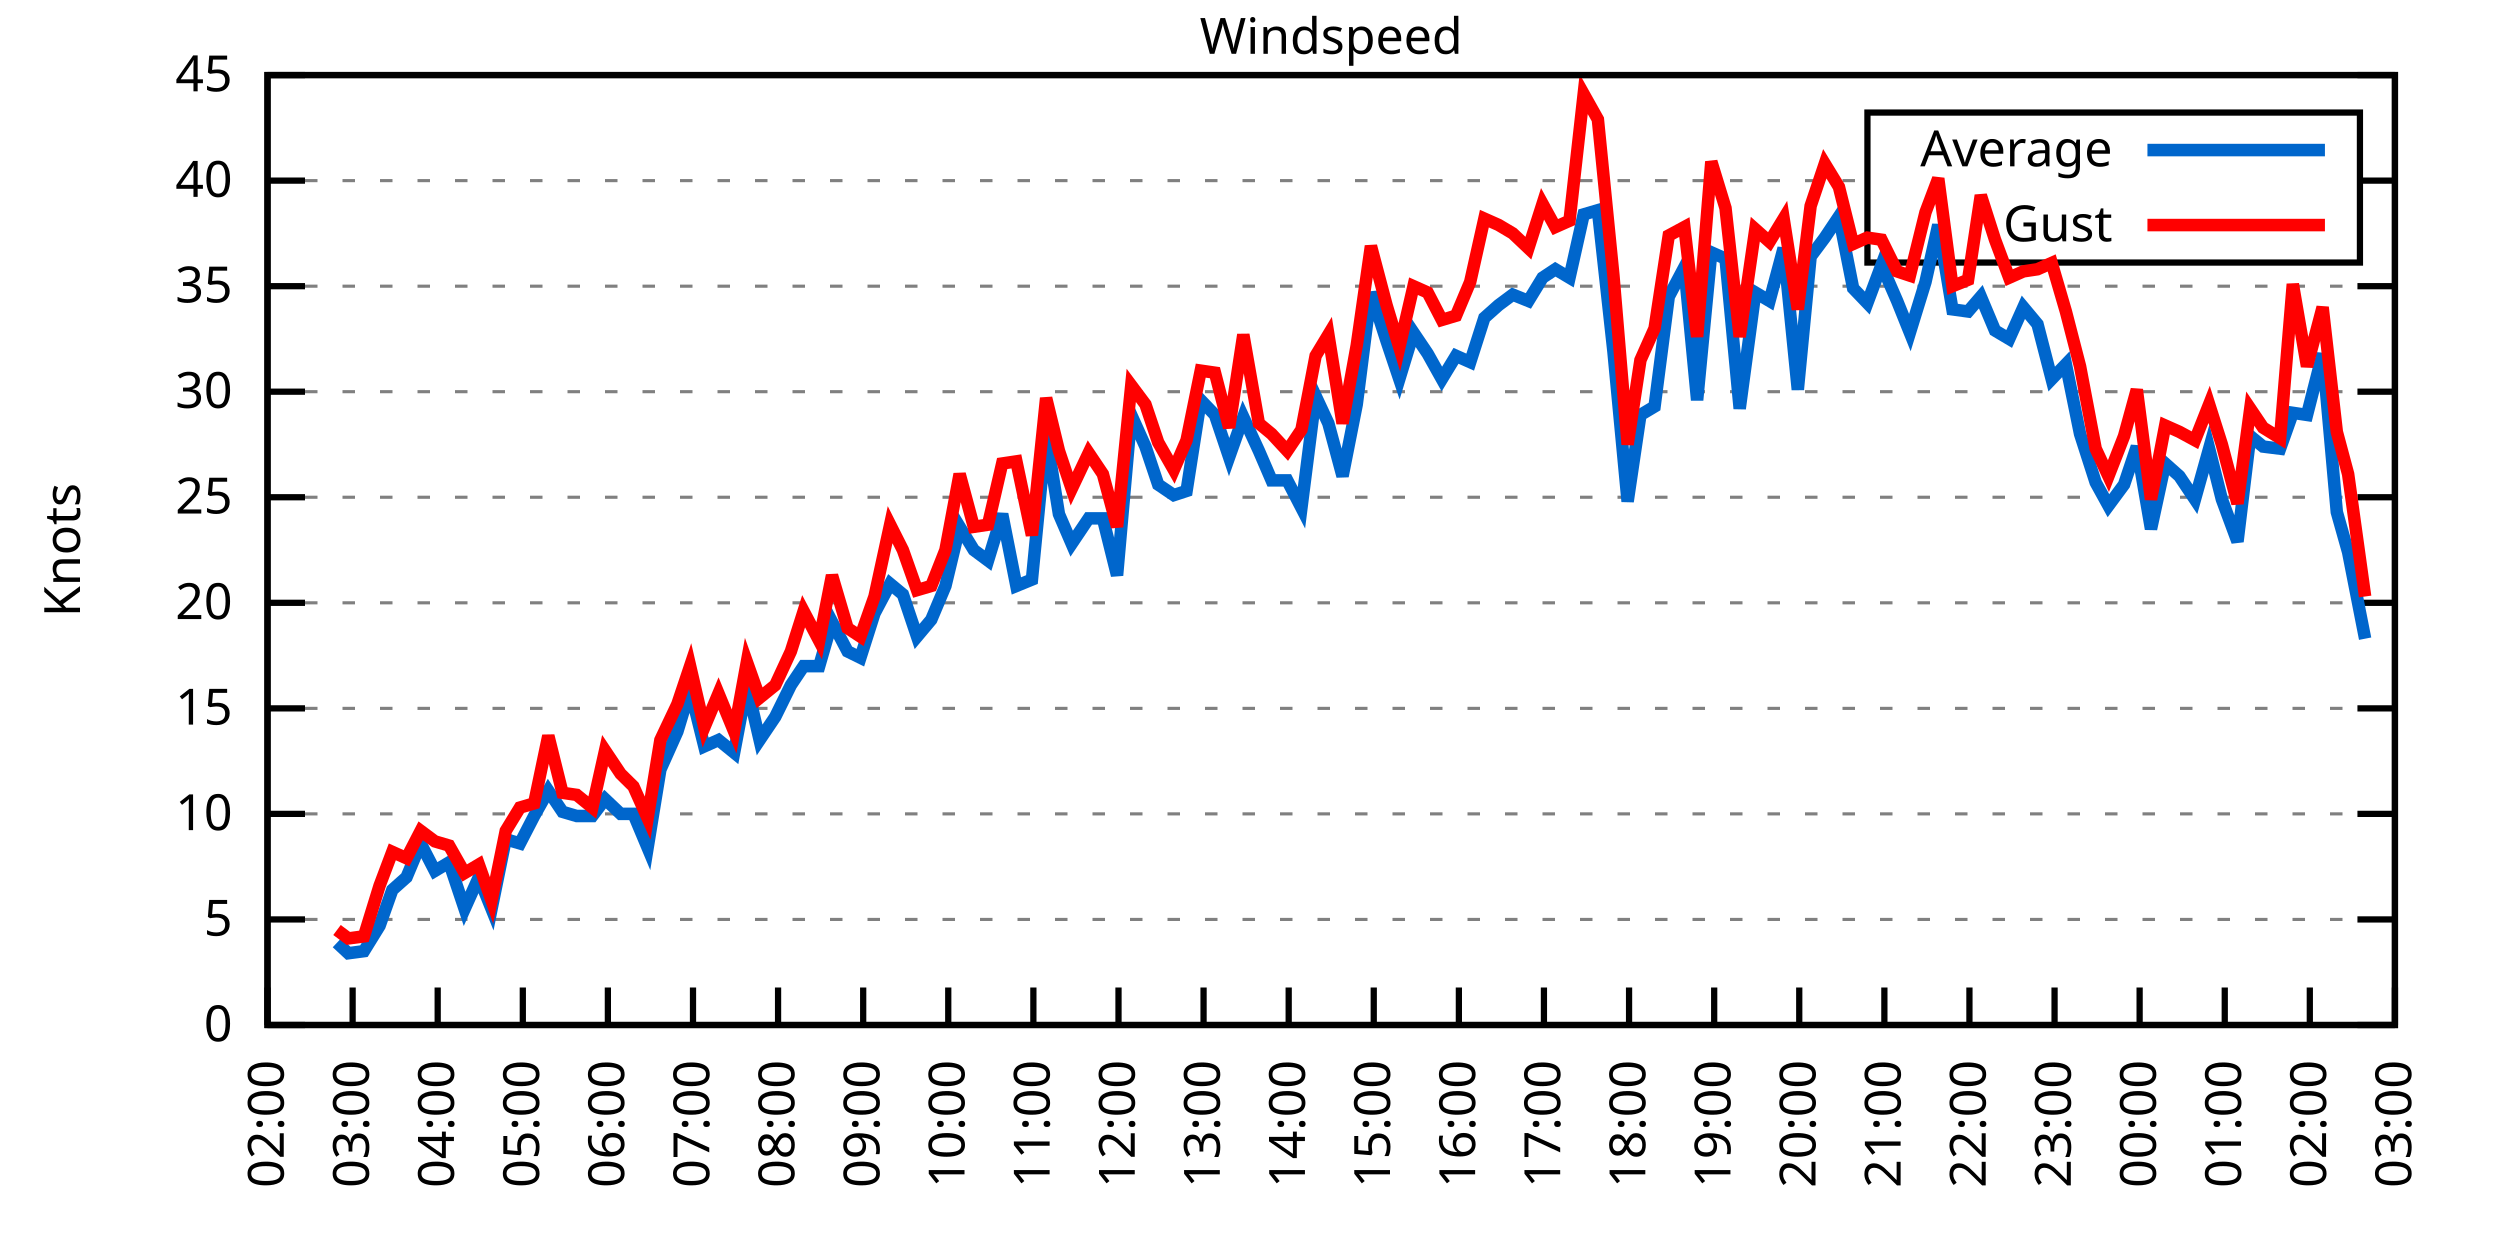
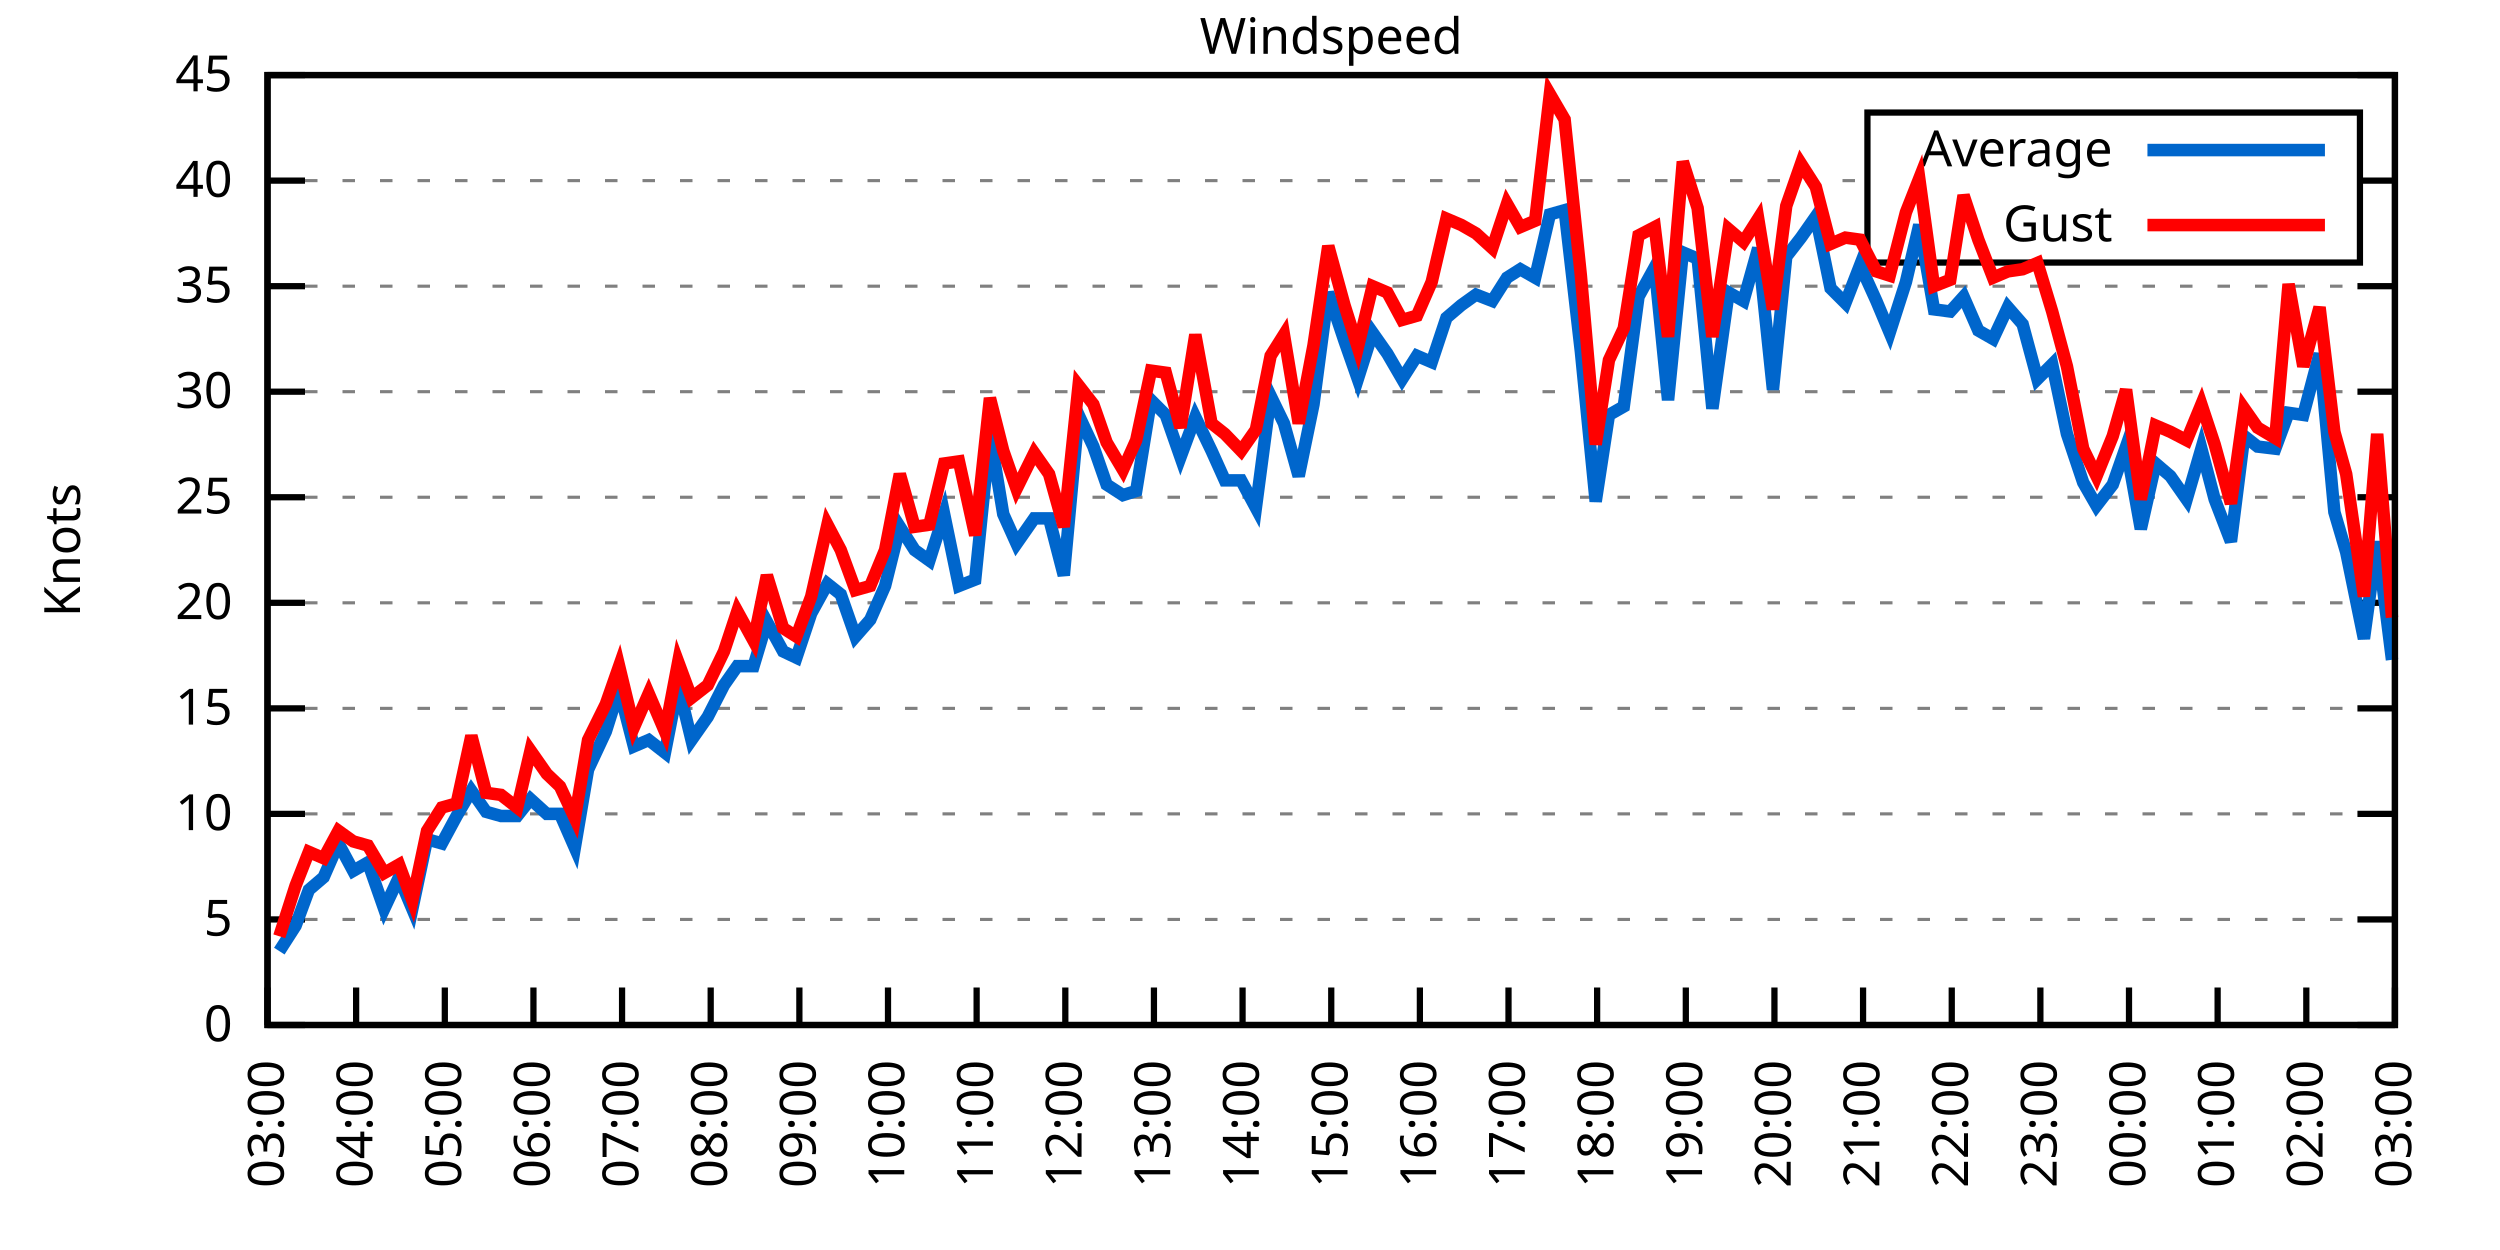
<svg xmlns="http://www.w3.org/2000/svg" xmlns:xlink="http://www.w3.org/1999/xlink" width="400" height="200" viewBox="0 0 400 200">
  <g id="gnuplot_canvas">
    <rect x="0" y="0" width="400" height="200" fill="none" />
    <defs>
      <circle id="gpDot" r="0.5" stroke-width="0.5" stroke="currentColor" />
      <path id="gpPt0" stroke-width="0.333" stroke="currentColor" d="M-1,0 h2 M0,-1 v2" />
      <path id="gpPt1" stroke-width="0.333" stroke="currentColor" d="M-1,-1 L1,1 M1,-1 L-1,1" />
      <path id="gpPt2" stroke-width="0.333" stroke="currentColor" d="M-1,0 L1,0 M0,-1 L0,1 M-1,-1 L1,1 M-1,1 L1,-1" />
      <rect id="gpPt3" stroke-width="0.333" stroke="currentColor" x="-1" y="-1" width="2" height="2" />
      <rect id="gpPt4" stroke-width="0.333" stroke="currentColor" fill="currentColor" x="-1" y="-1" width="2" height="2" />
      <circle id="gpPt5" stroke-width="0.333" stroke="currentColor" cx="0" cy="0" r="1" />
      <use xlink:href="#gpPt5" id="gpPt6" fill="currentColor" stroke="none" />
      <path id="gpPt7" stroke-width="0.333" stroke="currentColor" d="M0,-1.33 L-1.33,0.67 L1.33,0.67 z" />
      <use xlink:href="#gpPt7" id="gpPt8" fill="currentColor" stroke="none" />
      <use xlink:href="#gpPt7" id="gpPt9" stroke="currentColor" transform="rotate(180)" />
      <use xlink:href="#gpPt9" id="gpPt10" fill="currentColor" stroke="none" />
      <use xlink:href="#gpPt3" id="gpPt11" stroke="currentColor" transform="rotate(45)" />
      <use xlink:href="#gpPt11" id="gpPt12" fill="currentColor" stroke="none" />
      <path id="gpPt13" stroke-width="0.333" stroke="currentColor" d="M0,1.330 L1.265,0.411 L0.782,-1.067 L-0.782,-1.076 L-1.265,0.411 z" />
      <use xlink:href="#gpPt13" id="gpPt14" fill="currentColor" stroke="none" />
      <filter id="textbox" filterUnits="objectBoundingBox" x="0" y="0" height="1" width="1">
        <feFlood flood-color="white" flood-opacity="1" result="bgnd" />
        <feComposite in="SourceGraphic" in2="bgnd" operator="atop" />
      </filter>
      <filter id="greybox" filterUnits="objectBoundingBox" x="0" y="0" height="1" width="1">
        <feFlood flood-color="lightgrey" flood-opacity="1" result="grey" />
        <feComposite in="SourceGraphic" in2="grey" operator="atop" />
      </filter>
    </defs>
    <g fill="none" color="white" stroke="currentColor" stroke-width="1.00" stroke-linecap="butt" stroke-linejoin="miter">
</g>
    <g fill="none" color="black" stroke="currentColor" stroke-width="1.00" stroke-linecap="butt" stroke-linejoin="miter">
      <g stroke="none" shape-rendering="crispEdges">
        <polygon fill="rgb(255, 255, 255)" points="42.80,164.00 383.18,164.00 383.18,12.02 42.80,12.02 " />
      </g>
    </g>
    <g fill="none" color="black" stroke="currentColor" stroke-width="1.00" stroke-linecap="butt" stroke-linejoin="miter">
</g>
    <g fill="none" color="black" stroke="black" stroke-width="0.50" stroke-linecap="butt" stroke-linejoin="miter">
</g>
    <g fill="none" color="gray" stroke="currentColor" stroke-width="0.50" stroke-linecap="butt" stroke-linejoin="miter">
      <path stroke="gray" stroke-dasharray="2,4" class="gridline" d="M42.80,164.00 L383.19,164.00  " />
    </g>
    <g fill="none" color="gray" stroke="gray" stroke-width="1.00" stroke-linecap="butt" stroke-linejoin="miter">
</g>
    <g fill="none" color="black" stroke="currentColor" stroke-width="1.00" stroke-linecap="butt" stroke-linejoin="miter">
      <path stroke="black" d="M42.80,164.00 L48.80,164.00 M383.19,164.00 L377.19,164.00  " />
      <g transform="translate(37.20,166.60)" stroke="none" fill="black" font-family="Sans" font-size="8.00" text-anchor="end">
        <text>
          <tspan font-family="Sans"> 0</tspan>
        </text>
      </g>
    </g>
    <g fill="none" color="black" stroke="currentColor" stroke-width="1.00" stroke-linecap="butt" stroke-linejoin="miter">
</g>
    <g fill="none" color="black" stroke="black" stroke-width="0.50" stroke-linecap="butt" stroke-linejoin="miter">
</g>
    <g fill="none" color="gray" stroke="currentColor" stroke-width="0.50" stroke-linecap="butt" stroke-linejoin="miter">
      <path stroke="gray" stroke-dasharray="2,4" class="gridline" d="M42.80,147.11 L383.19,147.11  " />
    </g>
    <g fill="none" color="gray" stroke="gray" stroke-width="1.00" stroke-linecap="butt" stroke-linejoin="miter">
</g>
    <g fill="none" color="black" stroke="currentColor" stroke-width="1.00" stroke-linecap="butt" stroke-linejoin="miter">
      <path stroke="black" d="M42.80,147.11 L48.80,147.11 M383.19,147.11 L377.19,147.11  " />
      <g transform="translate(37.20,149.71)" stroke="none" fill="black" font-family="Sans" font-size="8.00" text-anchor="end">
        <text>
          <tspan font-family="Sans"> 5</tspan>
        </text>
      </g>
    </g>
    <g fill="none" color="black" stroke="currentColor" stroke-width="1.00" stroke-linecap="butt" stroke-linejoin="miter">
</g>
    <g fill="none" color="black" stroke="black" stroke-width="0.50" stroke-linecap="butt" stroke-linejoin="miter">
</g>
    <g fill="none" color="gray" stroke="currentColor" stroke-width="0.50" stroke-linecap="butt" stroke-linejoin="miter">
      <path stroke="gray" stroke-dasharray="2,4" class="gridline" d="M42.80,130.22 L383.19,130.22  " />
    </g>
    <g fill="none" color="gray" stroke="gray" stroke-width="1.00" stroke-linecap="butt" stroke-linejoin="miter">
</g>
    <g fill="none" color="black" stroke="currentColor" stroke-width="1.00" stroke-linecap="butt" stroke-linejoin="miter">
      <path stroke="black" d="M42.80,130.22 L48.80,130.22 M383.19,130.22 L377.19,130.22  " />
      <g transform="translate(37.20,132.82)" stroke="none" fill="black" font-family="Sans" font-size="8.00" text-anchor="end">
        <text>
          <tspan font-family="Sans"> 10</tspan>
        </text>
      </g>
    </g>
    <g fill="none" color="black" stroke="currentColor" stroke-width="1.00" stroke-linecap="butt" stroke-linejoin="miter">
</g>
    <g fill="none" color="black" stroke="black" stroke-width="0.50" stroke-linecap="butt" stroke-linejoin="miter">
</g>
    <g fill="none" color="gray" stroke="currentColor" stroke-width="0.50" stroke-linecap="butt" stroke-linejoin="miter">
      <path stroke="gray" stroke-dasharray="2,4" class="gridline" d="M42.80,113.34 L383.19,113.34  " />
    </g>
    <g fill="none" color="gray" stroke="gray" stroke-width="1.00" stroke-linecap="butt" stroke-linejoin="miter">
</g>
    <g fill="none" color="black" stroke="currentColor" stroke-width="1.00" stroke-linecap="butt" stroke-linejoin="miter">
      <path stroke="black" d="M42.80,113.34 L48.80,113.34 M383.19,113.34 L377.19,113.34  " />
      <g transform="translate(37.20,115.94)" stroke="none" fill="black" font-family="Sans" font-size="8.00" text-anchor="end">
        <text>
          <tspan font-family="Sans"> 15</tspan>
        </text>
      </g>
    </g>
    <g fill="none" color="black" stroke="currentColor" stroke-width="1.00" stroke-linecap="butt" stroke-linejoin="miter">
</g>
    <g fill="none" color="black" stroke="black" stroke-width="0.50" stroke-linecap="butt" stroke-linejoin="miter">
</g>
    <g fill="none" color="gray" stroke="currentColor" stroke-width="0.50" stroke-linecap="butt" stroke-linejoin="miter">
      <path stroke="gray" stroke-dasharray="2,4" class="gridline" d="M42.80,96.45 L383.19,96.45  " />
    </g>
    <g fill="none" color="gray" stroke="gray" stroke-width="1.00" stroke-linecap="butt" stroke-linejoin="miter">
</g>
    <g fill="none" color="black" stroke="currentColor" stroke-width="1.00" stroke-linecap="butt" stroke-linejoin="miter">
      <path stroke="black" d="M42.80,96.45 L48.80,96.45 M383.19,96.45 L377.19,96.45  " />
      <g transform="translate(37.20,99.05)" stroke="none" fill="black" font-family="Sans" font-size="8.00" text-anchor="end">
        <text>
          <tspan font-family="Sans"> 20</tspan>
        </text>
      </g>
    </g>
    <g fill="none" color="black" stroke="currentColor" stroke-width="1.00" stroke-linecap="butt" stroke-linejoin="miter">
</g>
    <g fill="none" color="black" stroke="black" stroke-width="0.50" stroke-linecap="butt" stroke-linejoin="miter">
</g>
    <g fill="none" color="gray" stroke="currentColor" stroke-width="0.50" stroke-linecap="butt" stroke-linejoin="miter">
      <path stroke="gray" stroke-dasharray="2,4" class="gridline" d="M42.80,79.56 L383.19,79.56  " />
    </g>
    <g fill="none" color="gray" stroke="gray" stroke-width="1.00" stroke-linecap="butt" stroke-linejoin="miter">
</g>
    <g fill="none" color="black" stroke="currentColor" stroke-width="1.00" stroke-linecap="butt" stroke-linejoin="miter">
      <path stroke="black" d="M42.80,79.56 L48.80,79.56 M383.19,79.56 L377.19,79.56  " />
      <g transform="translate(37.20,82.16)" stroke="none" fill="black" font-family="Sans" font-size="8.00" text-anchor="end">
        <text>
          <tspan font-family="Sans"> 25</tspan>
        </text>
      </g>
    </g>
    <g fill="none" color="black" stroke="currentColor" stroke-width="1.00" stroke-linecap="butt" stroke-linejoin="miter">
</g>
    <g fill="none" color="black" stroke="black" stroke-width="0.50" stroke-linecap="butt" stroke-linejoin="miter">
</g>
    <g fill="none" color="gray" stroke="currentColor" stroke-width="0.50" stroke-linecap="butt" stroke-linejoin="miter">
      <path stroke="gray" stroke-dasharray="2,4" class="gridline" d="M42.80,62.67 L383.19,62.67  " />
    </g>
    <g fill="none" color="gray" stroke="gray" stroke-width="1.00" stroke-linecap="butt" stroke-linejoin="miter">
</g>
    <g fill="none" color="black" stroke="currentColor" stroke-width="1.00" stroke-linecap="butt" stroke-linejoin="miter">
      <path stroke="black" d="M42.80,62.67 L48.80,62.67 M383.19,62.67 L377.19,62.67  " />
      <g transform="translate(37.20,65.27)" stroke="none" fill="black" font-family="Sans" font-size="8.00" text-anchor="end">
        <text>
          <tspan font-family="Sans"> 30</tspan>
        </text>
      </g>
    </g>
    <g fill="none" color="black" stroke="currentColor" stroke-width="1.00" stroke-linecap="butt" stroke-linejoin="miter">
</g>
    <g fill="none" color="black" stroke="black" stroke-width="0.50" stroke-linecap="butt" stroke-linejoin="miter">
</g>
    <g fill="none" color="gray" stroke="currentColor" stroke-width="0.50" stroke-linecap="butt" stroke-linejoin="miter">
      <path stroke="gray" stroke-dasharray="2,4" class="gridline" d="M42.80,45.79 L383.19,45.79  " />
    </g>
    <g fill="none" color="gray" stroke="gray" stroke-width="1.00" stroke-linecap="butt" stroke-linejoin="miter">
</g>
    <g fill="none" color="black" stroke="currentColor" stroke-width="1.00" stroke-linecap="butt" stroke-linejoin="miter">
      <path stroke="black" d="M42.80,45.79 L48.80,45.79 M383.19,45.79 L377.19,45.79  " />
      <g transform="translate(37.20,48.39)" stroke="none" fill="black" font-family="Sans" font-size="8.00" text-anchor="end">
        <text>
          <tspan font-family="Sans"> 35</tspan>
        </text>
      </g>
    </g>
    <g fill="none" color="black" stroke="currentColor" stroke-width="1.00" stroke-linecap="butt" stroke-linejoin="miter">
</g>
    <g fill="none" color="black" stroke="black" stroke-width="0.50" stroke-linecap="butt" stroke-linejoin="miter">
</g>
    <g fill="none" color="gray" stroke="currentColor" stroke-width="0.50" stroke-linecap="butt" stroke-linejoin="miter">
      <path stroke="gray" stroke-dasharray="2,4" class="gridline" d="M42.80,28.90 L298.79,28.90 M377.59,28.90 L383.19,28.90  " />
    </g>
    <g fill="none" color="gray" stroke="gray" stroke-width="1.00" stroke-linecap="butt" stroke-linejoin="miter">
</g>
    <g fill="none" color="black" stroke="currentColor" stroke-width="1.00" stroke-linecap="butt" stroke-linejoin="miter">
      <path stroke="black" d="M42.80,28.90 L48.80,28.90 M383.19,28.90 L377.19,28.90  " />
      <g transform="translate(37.20,31.50)" stroke="none" fill="black" font-family="Sans" font-size="8.00" text-anchor="end">
        <text>
          <tspan font-family="Sans"> 40</tspan>
        </text>
      </g>
    </g>
    <g fill="none" color="black" stroke="currentColor" stroke-width="1.00" stroke-linecap="butt" stroke-linejoin="miter">
</g>
    <g fill="none" color="black" stroke="black" stroke-width="0.50" stroke-linecap="butt" stroke-linejoin="miter">
</g>
    <g fill="none" color="gray" stroke="currentColor" stroke-width="0.50" stroke-linecap="butt" stroke-linejoin="miter">
      <path stroke="gray" stroke-dasharray="2,4" class="gridline" d="M42.80,12.01 L383.19,12.01  " />
    </g>
    <g fill="none" color="gray" stroke="gray" stroke-width="1.00" stroke-linecap="butt" stroke-linejoin="miter">
</g>
    <g fill="none" color="black" stroke="currentColor" stroke-width="1.00" stroke-linecap="butt" stroke-linejoin="miter">
      <path stroke="black" d="M42.80,12.01 L48.80,12.01 M383.19,12.01 L377.19,12.01  " />
      <g transform="translate(37.20,14.61)" stroke="none" fill="black" font-family="Sans" font-size="8.00" text-anchor="end">
        <text>
          <tspan font-family="Sans"> 45</tspan>
        </text>
      </g>
    </g>
    <g fill="none" color="black" stroke="currentColor" stroke-width="1.00" stroke-linecap="butt" stroke-linejoin="miter">
      <path stroke="black" d="M42.80,164.00 L42.80,158.00  " />
      <g transform="translate(45.40,169.60) rotate(270.00)" stroke="none" fill="black" font-family="Sans" font-size="8.00" text-anchor="end">
        <text>
-           <tspan font-family="Sans">02:00</tspan>
-         </text>
-       </g>
-     </g>
-     <g fill="none" color="black" stroke="currentColor" stroke-width="1.00" stroke-linecap="butt" stroke-linejoin="miter">
-       <path stroke="black" d="M56.42,164.00 L56.42,158.00  " />
-       <g transform="translate(59.02,169.60) rotate(270.00)" stroke="none" fill="black" font-family="Sans" font-size="8.00" text-anchor="end">
-         <text>
          <tspan font-family="Sans">03:00</tspan>
        </text>
      </g>
    </g>
    <g fill="none" color="black" stroke="currentColor" stroke-width="1.00" stroke-linecap="butt" stroke-linejoin="miter">
-       <path stroke="black" d="M70.03,164.00 L70.03,158.00  " />
-       <g transform="translate(72.63,169.60) rotate(270.00)" stroke="none" fill="black" font-family="Sans" font-size="8.00" text-anchor="end">
+       <path stroke="black" d="M56.98,164.00 L56.98,158.00  " />
+       <g transform="translate(59.58,169.60) rotate(270.00)" stroke="none" fill="black" font-family="Sans" font-size="8.00" text-anchor="end">
        <text>
          <tspan font-family="Sans">04:00</tspan>
        </text>
      </g>
    </g>
    <g fill="none" color="black" stroke="currentColor" stroke-width="1.00" stroke-linecap="butt" stroke-linejoin="miter">
-       <path stroke="black" d="M83.65,164.00 L83.65,158.00  " />
-       <g transform="translate(86.25,169.60) rotate(270.00)" stroke="none" fill="black" font-family="Sans" font-size="8.00" text-anchor="end">
+       <path stroke="black" d="M71.17,164.00 L71.17,158.00  " />
+       <g transform="translate(73.77,169.60) rotate(270.00)" stroke="none" fill="black" font-family="Sans" font-size="8.00" text-anchor="end">
        <text>
          <tspan font-family="Sans">05:00</tspan>
        </text>
      </g>
    </g>
    <g fill="none" color="black" stroke="currentColor" stroke-width="1.00" stroke-linecap="butt" stroke-linejoin="miter">
-       <path stroke="black" d="M97.26,164.00 L97.26,158.00  " />
-       <g transform="translate(99.86,169.60) rotate(270.00)" stroke="none" fill="black" font-family="Sans" font-size="8.00" text-anchor="end">
+       <path stroke="black" d="M85.35,164.00 L85.35,158.00  " />
+       <g transform="translate(87.95,169.60) rotate(270.00)" stroke="none" fill="black" font-family="Sans" font-size="8.00" text-anchor="end">
        <text>
          <tspan font-family="Sans">06:00</tspan>
        </text>
      </g>
    </g>
    <g fill="none" color="black" stroke="currentColor" stroke-width="1.00" stroke-linecap="butt" stroke-linejoin="miter">
-       <path stroke="black" d="M110.88,164.00 L110.88,158.00  " />
-       <g transform="translate(113.48,169.60) rotate(270.00)" stroke="none" fill="black" font-family="Sans" font-size="8.00" text-anchor="end">
+       <path stroke="black" d="M99.53,164.00 L99.53,158.00  " />
+       <g transform="translate(102.13,169.60) rotate(270.00)" stroke="none" fill="black" font-family="Sans" font-size="8.00" text-anchor="end">
        <text>
          <tspan font-family="Sans">07:00</tspan>
        </text>
      </g>
    </g>
    <g fill="none" color="black" stroke="currentColor" stroke-width="1.00" stroke-linecap="butt" stroke-linejoin="miter">
-       <path stroke="black" d="M124.49,164.00 L124.49,158.00  " />
-       <g transform="translate(127.09,169.60) rotate(270.00)" stroke="none" fill="black" font-family="Sans" font-size="8.00" text-anchor="end">
+       <path stroke="black" d="M113.71,164.00 L113.71,158.00  " />
+       <g transform="translate(116.31,169.60) rotate(270.00)" stroke="none" fill="black" font-family="Sans" font-size="8.00" text-anchor="end">
        <text>
          <tspan font-family="Sans">08:00</tspan>
        </text>
      </g>
    </g>
    <g fill="none" color="black" stroke="currentColor" stroke-width="1.00" stroke-linecap="butt" stroke-linejoin="miter">
-       <path stroke="black" d="M138.11,164.00 L138.11,158.00  " />
-       <g transform="translate(140.71,169.60) rotate(270.00)" stroke="none" fill="black" font-family="Sans" font-size="8.00" text-anchor="end">
+       <path stroke="black" d="M127.90,164.00 L127.90,158.00  " />
+       <g transform="translate(130.50,169.60) rotate(270.00)" stroke="none" fill="black" font-family="Sans" font-size="8.00" text-anchor="end">
        <text>
          <tspan font-family="Sans">09:00</tspan>
        </text>
      </g>
    </g>
    <g fill="none" color="black" stroke="currentColor" stroke-width="1.00" stroke-linecap="butt" stroke-linejoin="miter">
-       <path stroke="black" d="M151.72,164.00 L151.72,158.00  " />
-       <g transform="translate(154.32,169.60) rotate(270.00)" stroke="none" fill="black" font-family="Sans" font-size="8.00" text-anchor="end">
+       <path stroke="black" d="M142.08,164.00 L142.08,158.00  " />
+       <g transform="translate(144.68,169.60) rotate(270.00)" stroke="none" fill="black" font-family="Sans" font-size="8.00" text-anchor="end">
        <text>
          <tspan font-family="Sans">10:00</tspan>
        </text>
      </g>
    </g>
    <g fill="none" color="black" stroke="currentColor" stroke-width="1.00" stroke-linecap="butt" stroke-linejoin="miter">
-       <path stroke="black" d="M165.34,164.00 L165.34,158.00  " />
-       <g transform="translate(167.94,169.60) rotate(270.00)" stroke="none" fill="black" font-family="Sans" font-size="8.00" text-anchor="end">
+       <path stroke="black" d="M156.26,164.00 L156.26,158.00  " />
+       <g transform="translate(158.86,169.60) rotate(270.00)" stroke="none" fill="black" font-family="Sans" font-size="8.00" text-anchor="end">
        <text>
          <tspan font-family="Sans">11:00</tspan>
        </text>
      </g>
    </g>
    <g fill="none" color="black" stroke="currentColor" stroke-width="1.00" stroke-linecap="butt" stroke-linejoin="miter">
-       <path stroke="black" d="M178.96,164.00 L178.96,158.00  " />
-       <g transform="translate(181.56,169.60) rotate(270.00)" stroke="none" fill="black" font-family="Sans" font-size="8.00" text-anchor="end">
+       <path stroke="black" d="M170.45,164.00 L170.45,158.00  " />
+       <g transform="translate(173.05,169.60) rotate(270.00)" stroke="none" fill="black" font-family="Sans" font-size="8.00" text-anchor="end">
        <text>
          <tspan font-family="Sans">12:00</tspan>
        </text>
      </g>
    </g>
    <g fill="none" color="black" stroke="currentColor" stroke-width="1.00" stroke-linecap="butt" stroke-linejoin="miter">
-       <path stroke="black" d="M192.57,164.00 L192.57,158.00  " />
-       <g transform="translate(195.17,169.60) rotate(270.00)" stroke="none" fill="black" font-family="Sans" font-size="8.00" text-anchor="end">
+       <path stroke="black" d="M184.63,164.00 L184.63,158.00  " />
+       <g transform="translate(187.23,169.60) rotate(270.00)" stroke="none" fill="black" font-family="Sans" font-size="8.00" text-anchor="end">
        <text>
          <tspan font-family="Sans">13:00</tspan>
        </text>
      </g>
    </g>
    <g fill="none" color="black" stroke="currentColor" stroke-width="1.00" stroke-linecap="butt" stroke-linejoin="miter">
-       <path stroke="black" d="M206.19,164.00 L206.19,158.00  " />
-       <g transform="translate(208.79,169.60) rotate(270.00)" stroke="none" fill="black" font-family="Sans" font-size="8.00" text-anchor="end">
+       <path stroke="black" d="M198.81,164.00 L198.81,158.00  " />
+       <g transform="translate(201.41,169.60) rotate(270.00)" stroke="none" fill="black" font-family="Sans" font-size="8.00" text-anchor="end">
        <text>
          <tspan font-family="Sans">14:00</tspan>
        </text>
      </g>
    </g>
    <g fill="none" color="black" stroke="currentColor" stroke-width="1.00" stroke-linecap="butt" stroke-linejoin="miter">
-       <path stroke="black" d="M219.80,164.00 L219.80,158.00  " />
-       <g transform="translate(222.40,169.60) rotate(270.00)" stroke="none" fill="black" font-family="Sans" font-size="8.00" text-anchor="end">
+       <path stroke="black" d="M213.00,164.00 L213.00,158.00  " />
+       <g transform="translate(215.60,169.60) rotate(270.00)" stroke="none" fill="black" font-family="Sans" font-size="8.00" text-anchor="end">
        <text>
          <tspan font-family="Sans">15:00</tspan>
        </text>
      </g>
    </g>
    <g fill="none" color="black" stroke="currentColor" stroke-width="1.00" stroke-linecap="butt" stroke-linejoin="miter">
-       <path stroke="black" d="M233.42,164.00 L233.42,158.00  " />
-       <g transform="translate(236.02,169.60) rotate(270.00)" stroke="none" fill="black" font-family="Sans" font-size="8.00" text-anchor="end">
+       <path stroke="black" d="M227.18,164.00 L227.18,158.00  " />
+       <g transform="translate(229.78,169.60) rotate(270.00)" stroke="none" fill="black" font-family="Sans" font-size="8.00" text-anchor="end">
        <text>
          <tspan font-family="Sans">16:00</tspan>
        </text>
      </g>
    </g>
    <g fill="none" color="black" stroke="currentColor" stroke-width="1.00" stroke-linecap="butt" stroke-linejoin="miter">
-       <path stroke="black" d="M247.03,164.00 L247.03,158.00  " />
-       <g transform="translate(249.63,169.60) rotate(270.00)" stroke="none" fill="black" font-family="Sans" font-size="8.00" text-anchor="end">
+       <path stroke="black" d="M241.36,164.00 L241.36,158.00  " />
+       <g transform="translate(243.96,169.60) rotate(270.00)" stroke="none" fill="black" font-family="Sans" font-size="8.00" text-anchor="end">
        <text>
          <tspan font-family="Sans">17:00</tspan>
        </text>
      </g>
    </g>
    <g fill="none" color="black" stroke="currentColor" stroke-width="1.00" stroke-linecap="butt" stroke-linejoin="miter">
-       <path stroke="black" d="M260.65,164.00 L260.65,158.00  " />
-       <g transform="translate(263.25,169.60) rotate(270.00)" stroke="none" fill="black" font-family="Sans" font-size="8.00" text-anchor="end">
+       <path stroke="black" d="M255.54,164.00 L255.54,158.00  " />
+       <g transform="translate(258.14,169.60) rotate(270.00)" stroke="none" fill="black" font-family="Sans" font-size="8.00" text-anchor="end">
        <text>
          <tspan font-family="Sans">18:00</tspan>
        </text>
      </g>
    </g>
    <g fill="none" color="black" stroke="currentColor" stroke-width="1.00" stroke-linecap="butt" stroke-linejoin="miter">
-       <path stroke="black" d="M274.27,164.00 L274.27,158.00  " />
-       <g transform="translate(276.87,169.60) rotate(270.00)" stroke="none" fill="black" font-family="Sans" font-size="8.00" text-anchor="end">
+       <path stroke="black" d="M269.73,164.00 L269.73,158.00  " />
+       <g transform="translate(272.33,169.60) rotate(270.00)" stroke="none" fill="black" font-family="Sans" font-size="8.00" text-anchor="end">
        <text>
          <tspan font-family="Sans">19:00</tspan>
        </text>
      </g>
    </g>
    <g fill="none" color="black" stroke="currentColor" stroke-width="1.00" stroke-linecap="butt" stroke-linejoin="miter">
-       <path stroke="black" d="M287.88,164.00 L287.88,158.00  " />
-       <g transform="translate(290.48,169.60) rotate(270.00)" stroke="none" fill="black" font-family="Sans" font-size="8.00" text-anchor="end">
+       <path stroke="black" d="M283.91,164.00 L283.91,158.00  " />
+       <g transform="translate(286.51,169.60) rotate(270.00)" stroke="none" fill="black" font-family="Sans" font-size="8.00" text-anchor="end">
        <text>
          <tspan font-family="Sans">20:00</tspan>
        </text>
      </g>
    </g>
    <g fill="none" color="black" stroke="currentColor" stroke-width="1.00" stroke-linecap="butt" stroke-linejoin="miter">
-       <path stroke="black" d="M301.50,164.00 L301.50,158.00  " />
-       <g transform="translate(304.10,169.60) rotate(270.00)" stroke="none" fill="black" font-family="Sans" font-size="8.00" text-anchor="end">
+       <path stroke="black" d="M298.09,164.00 L298.09,158.00  " />
+       <g transform="translate(300.69,169.60) rotate(270.00)" stroke="none" fill="black" font-family="Sans" font-size="8.00" text-anchor="end">
        <text>
          <tspan font-family="Sans">21:00</tspan>
        </text>
      </g>
    </g>
    <g fill="none" color="black" stroke="currentColor" stroke-width="1.00" stroke-linecap="butt" stroke-linejoin="miter">
-       <path stroke="black" d="M315.11,164.00 L315.11,158.00  " />
-       <g transform="translate(317.71,169.60) rotate(270.00)" stroke="none" fill="black" font-family="Sans" font-size="8.00" text-anchor="end">
+       <path stroke="black" d="M312.28,164.00 L312.28,158.00  " />
+       <g transform="translate(314.88,169.60) rotate(270.00)" stroke="none" fill="black" font-family="Sans" font-size="8.00" text-anchor="end">
        <text>
          <tspan font-family="Sans">22:00</tspan>
        </text>
      </g>
    </g>
    <g fill="none" color="black" stroke="currentColor" stroke-width="1.00" stroke-linecap="butt" stroke-linejoin="miter">
-       <path stroke="black" d="M328.73,164.00 L328.73,158.00  " />
-       <g transform="translate(331.33,169.60) rotate(270.00)" stroke="none" fill="black" font-family="Sans" font-size="8.00" text-anchor="end">
+       <path stroke="black" d="M326.46,164.00 L326.46,158.00  " />
+       <g transform="translate(329.06,169.60) rotate(270.00)" stroke="none" fill="black" font-family="Sans" font-size="8.00" text-anchor="end">
        <text>
          <tspan font-family="Sans">23:00</tspan>
        </text>
      </g>
    </g>
    <g fill="none" color="black" stroke="currentColor" stroke-width="1.00" stroke-linecap="butt" stroke-linejoin="miter">
-       <path stroke="black" d="M342.34,164.00 L342.34,158.00  " />
-       <g transform="translate(344.94,169.60) rotate(270.00)" stroke="none" fill="black" font-family="Sans" font-size="8.00" text-anchor="end">
+       <path stroke="black" d="M340.64,164.00 L340.64,158.00  " />
+       <g transform="translate(343.24,169.60) rotate(270.00)" stroke="none" fill="black" font-family="Sans" font-size="8.00" text-anchor="end">
        <text>
          <tspan font-family="Sans">00:00</tspan>
        </text>
      </g>
    </g>
    <g fill="none" color="black" stroke="currentColor" stroke-width="1.00" stroke-linecap="butt" stroke-linejoin="miter">
-       <path stroke="black" d="M355.96,164.00 L355.96,158.00  " />
-       <g transform="translate(358.56,169.60) rotate(270.00)" stroke="none" fill="black" font-family="Sans" font-size="8.00" text-anchor="end">
+       <path stroke="black" d="M354.82,164.00 L354.82,158.00  " />
+       <g transform="translate(357.42,169.60) rotate(270.00)" stroke="none" fill="black" font-family="Sans" font-size="8.00" text-anchor="end">
        <text>
          <tspan font-family="Sans">01:00</tspan>
        </text>
      </g>
    </g>
    <g fill="none" color="black" stroke="currentColor" stroke-width="1.00" stroke-linecap="butt" stroke-linejoin="miter">
-       <path stroke="black" d="M369.57,164.00 L369.57,158.00  " />
-       <g transform="translate(372.17,169.60) rotate(270.00)" stroke="none" fill="black" font-family="Sans" font-size="8.00" text-anchor="end">
+       <path stroke="black" d="M369.01,164.00 L369.01,158.00  " />
+       <g transform="translate(371.61,169.60) rotate(270.00)" stroke="none" fill="black" font-family="Sans" font-size="8.00" text-anchor="end">
        <text>
          <tspan font-family="Sans">02:00</tspan>
        </text>
      </g>
    </g>
    <g fill="none" color="black" stroke="currentColor" stroke-width="1.00" stroke-linecap="butt" stroke-linejoin="miter">
      <path stroke="black" d="M383.19,164.00 L383.19,158.00  " />
      <g transform="translate(385.79,169.60) rotate(270.00)" stroke="none" fill="black" font-family="Sans" font-size="8.00" text-anchor="end">
        <text>
          <tspan font-family="Sans">03:00</tspan>
        </text>
      </g>
    </g>
    <g fill="none" color="black" stroke="currentColor" stroke-width="1.00" stroke-linecap="butt" stroke-linejoin="miter">
</g>
    <g fill="none" color="black" stroke="currentColor" stroke-width="1.00" stroke-linecap="butt" stroke-linejoin="miter">
      <path stroke="black" d="M42.80,12.01 L42.80,164.00 L383.19,164.00 L383.19,12.01 L42.80,12.01 Z  " />
    </g>
    <g fill="none" color="black" stroke="currentColor" stroke-width="1.00" stroke-linecap="butt" stroke-linejoin="miter">
</g>
    <g fill="none" color="black" stroke="currentColor" stroke-width="1.00" stroke-linecap="butt" stroke-linejoin="miter">
      <path stroke="black" d="M298.79,42.01 L298.79,18.01 L377.59,18.01 L377.59,42.01 L298.79,42.01 Z  " />
    </g>
    <g id="Windspeed_plot_1">
      <g fill="none" color="white" stroke="black" stroke-width="2.00" stroke-linecap="butt" stroke-linejoin="miter">
</g>
      <g fill="none" color="black" stroke="currentColor" stroke-width="2.00" stroke-linecap="butt" stroke-linejoin="miter">
        <g transform="translate(337.99,26.61)" stroke="none" fill="black" font-family="Sans" font-size="8.00" text-anchor="end">
          <text>
            <tspan font-family="Sans">Average</tspan>
          </text>
        </g>
      </g>
      <g fill="none" color="black" stroke="currentColor" stroke-width="2.00" stroke-linecap="butt" stroke-linejoin="miter">
-         <path stroke="rgb(  0, 102, 204)" d="M343.59,24.01 L371.99,24.01 M53.92,150.83 L55.73,152.52 L58.23,152.18 L60.73,148.13 L62.77,142.38 L65.04,140.36   L67.31,134.95 L69.58,139.34 L71.85,137.99 L74.34,145.42 L76.61,140.36 L78.65,145.42 L80.92,134.28 L83.19,134.95   L85.46,130.56 L87.73,126.51 L90.00,129.89 L92.27,130.56 L94.77,130.56 L96.81,127.86 L99.30,130.22 L101.35,130.22   L103.62,135.63 L105.66,123.13 L108.38,117.05 L110.42,110.30 L112.69,119.42 L114.96,118.40 L117.46,120.43 L119.50,109.62   L121.54,118.40 L124.04,114.69 L126.54,109.62 L128.58,106.58 L131.07,106.58 L133.12,99.49 L135.61,104.22 L137.66,105.23   L139.92,98.14 L142.42,93.41 L144.46,95.10 L146.73,101.85 L149.00,99.15 L151.27,93.75 L153.54,84.29 L155.81,88.00   L158.08,89.69 L160.35,82.26 L162.62,93.75 L165.11,92.73 L167.38,69.43 L169.43,82.26 L171.47,86.99 L174.19,82.94   L176.46,82.94 L178.73,92.06 L181.00,66.39 L183.27,71.45 L185.31,77.53 L187.81,79.22 L189.85,78.55 L192.12,64.02   L194.39,66.39 L196.66,73.14 L198.93,66.73 L201.42,72.13 L203.46,76.86 L205.96,76.86 L208.23,81.25 L210.50,63.35   L212.54,67.74 L214.81,76.18 L217.08,64.70 L219.35,46.80 L221.85,54.57 L223.89,60.65 L226.16,53.22 L228.43,56.59   L230.70,60.65 L232.96,56.93 L235.23,57.94 L237.50,50.85 L239.77,48.83 L242.04,47.14 L244.54,48.15 L246.81,44.43   L248.85,43.08 L251.12,44.43 L253.39,34.30 L255.66,33.63 L258.15,56.26 L260.42,80.24 L262.47,66.39 L264.73,65.04   L267.00,47.47 L269.50,42.75 L271.54,64.02 L273.81,40.38 L276.08,41.39 L278.35,65.38 L280.85,46.80 L283.12,48.15   L285.38,39.71 L287.65,62.34 L289.70,41.06 L291.97,38.02 L294.23,34.64 L296.50,46.12 L298.77,48.49 L301.04,42.41   L303.54,48.15 L305.58,53.22 L308.08,45.11 L310.12,35.99 L312.39,49.50 L314.89,49.84 L316.93,47.47 L319.20,52.88   L321.47,54.23 L323.74,49.16 L326.00,51.87 L328.27,60.65 L330.54,58.28 L332.81,69.43 L335.31,77.20 L337.35,80.91   L339.85,77.53 L341.89,71.45 L344.16,84.63 L346.43,74.16 L348.70,76.18 L351.19,79.90 L353.46,71.79 L355.50,79.90   L358.00,86.65 L360.04,69.77 L362.09,71.45 L364.81,71.79 L366.85,66.05 L369.12,66.39 L371.62,56.59 L373.89,81.93   L375.70,88.34 L378.42,102.19  " />
+         <path stroke="rgb(  0, 102, 204)" d="M343.59,24.01 L371.99,24.01 M44.69,152.18 L47.29,148.13 L49.42,142.38 L51.78,140.36 L54.15,134.95 L56.51,139.34   L58.87,137.99 L61.47,145.42 L63.84,140.36 L65.97,145.42 L68.33,134.28 L70.69,134.95 L73.06,130.56 L75.42,126.51   L77.78,129.89 L80.15,130.56 L82.75,130.56 L84.88,127.86 L87.48,130.22 L89.60,130.22 L91.97,135.63 L94.09,123.13   L96.93,117.05 L99.06,110.30 L101.42,119.42 L103.79,118.40 L106.39,120.43 L108.51,109.62 L110.64,118.40 L113.24,114.69   L115.84,109.62 L117.97,106.58 L120.57,106.58 L122.70,99.49 L125.30,104.22 L127.42,105.23 L129.79,98.14 L132.39,93.41   L134.52,95.10 L136.88,101.85 L139.24,99.15 L141.61,93.75 L143.97,84.29 L146.34,88.00 L148.70,89.69 L151.06,82.26   L153.43,93.75 L156.03,92.73 L158.39,69.43 L160.52,82.26 L162.65,86.99 L165.48,82.94 L167.85,82.94 L170.21,92.06   L172.57,66.39 L174.94,71.45 L177.06,77.53 L179.67,79.22 L181.79,78.55 L184.16,64.02 L186.52,66.39 L188.88,73.14   L191.25,66.73 L193.85,72.13 L195.98,76.86 L198.58,76.86 L200.94,81.25 L203.30,63.35 L205.43,67.74 L207.79,76.18   L210.16,64.70 L212.52,46.80 L215.12,54.57 L217.25,60.65 L219.61,53.22 L221.98,56.59 L224.34,60.65 L226.71,56.93   L229.07,57.94 L231.43,50.85 L233.80,48.83 L236.16,47.14 L238.76,48.15 L241.12,44.43 L243.25,43.08 L245.62,44.43   L247.98,34.30 L250.34,33.63 L252.94,56.26 L255.31,80.24 L257.43,66.39 L259.80,65.04 L262.16,47.47 L264.76,42.75   L266.89,64.02 L269.25,40.38 L271.62,41.39 L273.98,65.38 L276.58,46.80 L278.95,48.15 L281.31,39.71 L283.67,62.34   L285.80,41.06 L288.16,38.02 L290.53,34.64 L292.89,46.12 L295.26,48.49 L297.62,42.41 L300.22,48.15 L302.35,53.22   L304.95,45.11 L307.08,35.99 L309.44,49.50 L312.04,49.84 L314.17,47.47 L316.53,52.88 L318.89,54.23 L321.26,49.16   L323.62,51.87 L325.99,60.65 L328.35,58.28 L330.71,69.43 L333.31,77.20 L335.44,80.91 L338.04,77.53 L340.17,71.45   L342.53,84.63 L344.90,74.16 L347.26,76.18 L349.86,79.90 L352.22,71.79 L354.35,79.90 L356.95,86.65 L359.08,69.77   L361.21,71.45 L364.04,71.79 L366.17,66.05 L368.53,66.39 L371.13,56.59 L373.50,81.93 L375.39,88.34 L378.23,102.19   L380.35,86.65 L382.72,105.57  " />
      </g>
    </g>
    <g id="Windspeed_plot_2">
      <g fill="none" color="black" stroke="currentColor" stroke-width="2.00" stroke-linecap="butt" stroke-linejoin="miter">
        <g transform="translate(337.99,38.61)" stroke="none" fill="black" font-family="Sans" font-size="8.00" text-anchor="end">
          <text>
            <tspan font-family="Sans">Gust</tspan>
          </text>
        </g>
      </g>
      <g fill="none" color="black" stroke="currentColor" stroke-width="2.00" stroke-linecap="butt" stroke-linejoin="miter">
-         <path stroke="rgb(255,   0,   0)" d="M343.59,36.01 L371.99,36.01 M53.92,148.80 L55.73,150.15 L58.23,149.81 L60.73,141.71 L62.77,136.30 L65.04,137.32   L67.31,132.93 L69.58,134.62 L71.85,135.29 L74.34,139.68 L76.61,138.33 L78.65,144.07 L80.92,132.93 L83.19,129.21   L85.46,128.54 L87.73,117.73 L90.00,126.85 L92.27,127.18 L94.77,129.21 L96.81,120.09 L99.30,123.81 L101.35,125.83   L103.62,130.90 L105.66,118.40 L108.38,112.66 L110.42,106.58 L112.69,116.38 L114.96,110.97 L117.46,117.05 L119.50,105.91   L121.54,111.65 L124.04,109.62 L126.54,104.22 L128.58,97.80 L131.07,102.53 L133.12,92.06 L135.61,100.50 L137.66,101.85   L139.92,95.44 L142.42,83.95 L144.46,88.00 L146.73,94.42 L149.00,93.75 L151.27,88.00 L153.54,75.85 L155.81,84.29   L158.08,83.95 L160.35,74.16 L162.62,73.82 L165.11,85.64 L167.38,63.69 L169.43,72.13 L171.47,78.21 L174.19,72.47   L176.46,75.85 L178.73,84.29 L181.00,61.66 L183.27,64.70 L185.31,70.78 L187.81,75.17 L189.85,70.44 L192.12,59.30   L194.39,59.63 L196.66,68.42 L198.93,53.55 L201.42,67.74 L203.46,69.43 L205.96,72.13 L208.23,68.75 L210.50,56.93   L212.54,53.55 L214.81,67.74 L217.08,55.24 L219.35,39.37 L221.85,48.83 L223.89,55.58 L226.16,45.79 L228.43,46.80   L230.70,51.19 L232.96,50.51 L235.23,45.11 L237.50,34.98 L239.77,35.99 L242.04,37.34 L244.54,39.71 L246.81,32.61   L248.85,36.33 L251.12,35.32 L253.39,15.05 L255.66,19.10 L258.15,44.10 L260.42,71.12 L262.47,57.61 L264.73,52.54   L267.00,37.68 L269.50,36.33 L271.54,53.89 L273.81,25.86 L276.08,33.29 L278.35,53.89 L280.85,36.67 L283.12,38.69   L285.38,34.98 L287.65,49.50 L289.70,32.95 L291.97,26.20 L294.23,29.91 L296.50,39.03 L298.77,38.02 L301.04,38.35   L303.54,43.42 L305.58,44.10 L308.08,33.96 L310.12,28.56 L312.39,45.79 L314.89,44.77 L316.93,31.26 L319.20,38.35   L321.47,44.43 L323.74,43.42 L326.00,43.08 L328.27,42.07 L330.54,49.84 L332.81,58.62 L335.31,71.79 L337.35,76.18   L339.85,69.77 L341.89,62.34 L344.16,79.90 L346.43,68.08 L348.70,69.09 L351.19,70.44 L353.46,64.70 L355.50,71.12   L358.00,80.57 L360.04,65.38 L362.09,68.42 L364.81,70.10 L366.85,45.45 L369.12,58.62 L371.62,49.16 L373.89,69.09   L375.70,75.85 L378.42,95.44  " />
+         <path stroke="rgb(255,   0,   0)" d="M343.59,36.01 L371.99,36.01 M44.69,149.81 L47.29,141.71 L49.42,136.30 L51.78,137.32 L54.15,132.93 L56.51,134.62   L58.87,135.29 L61.47,139.68 L63.84,138.33 L65.97,144.07 L68.33,132.93 L70.69,129.21 L73.06,128.54 L75.42,117.73   L77.78,126.85 L80.15,127.18 L82.75,129.21 L84.88,120.09 L87.48,123.81 L89.60,125.83 L91.97,130.90 L94.09,118.40   L96.93,112.66 L99.06,106.58 L101.42,116.38 L103.79,110.97 L106.39,117.05 L108.51,105.91 L110.64,111.65 L113.24,109.62   L115.84,104.22 L117.97,97.80 L120.57,102.53 L122.70,92.06 L125.30,100.50 L127.42,101.85 L129.79,95.44 L132.39,83.95   L134.52,88.00 L136.88,94.42 L139.24,93.75 L141.61,88.00 L143.97,75.85 L146.34,84.29 L148.70,83.95 L151.06,74.16   L153.43,73.82 L156.03,85.64 L158.39,63.69 L160.52,72.13 L162.65,78.21 L165.48,72.47 L167.85,75.85 L170.21,84.29   L172.57,61.66 L174.94,64.70 L177.06,70.78 L179.67,75.17 L181.79,70.44 L184.16,59.30 L186.52,59.63 L188.88,68.42   L191.25,53.55 L193.85,67.74 L195.98,69.43 L198.58,72.13 L200.94,68.75 L203.30,56.93 L205.43,53.55 L207.79,67.74   L210.16,55.24 L212.52,39.37 L215.12,48.83 L217.25,55.58 L219.61,45.79 L221.98,46.80 L224.34,51.19 L226.71,50.51   L229.07,45.11 L231.43,34.98 L233.80,35.99 L236.16,37.34 L238.76,39.71 L241.12,32.61 L243.25,36.33 L245.62,35.32   L247.98,15.05 L250.34,19.10 L252.94,44.10 L255.31,71.12 L257.43,57.61 L259.80,52.54 L262.16,37.68 L264.76,36.33   L266.89,53.89 L269.25,25.86 L271.62,33.29 L273.98,53.89 L276.58,36.67 L278.95,38.69 L281.31,34.98 L283.67,49.50   L285.80,32.95 L288.16,26.20 L290.53,29.91 L292.89,39.03 L295.26,38.02 L297.62,38.35 L300.22,43.42 L302.35,44.10   L304.95,33.96 L307.08,28.56 L309.44,45.79 L312.04,44.77 L314.17,31.26 L316.53,38.35 L318.89,44.43 L321.26,43.42   L323.62,43.08 L325.99,42.07 L328.35,49.84 L330.71,58.62 L333.31,71.79 L335.44,76.18 L338.04,69.77 L340.17,62.34   L342.53,79.90 L344.90,68.08 L347.26,69.09 L349.86,70.44 L352.22,64.70 L354.35,71.12 L356.95,80.57 L359.08,65.38   L361.21,68.42 L364.04,70.10 L366.17,45.45 L368.53,58.62 L371.13,49.16 L373.50,69.09 L375.39,75.85 L378.23,95.44   L380.35,69.43 L382.72,98.81  " />
      </g>
    </g>
    <g fill="none" color="black" stroke="currentColor" stroke-width="2.00" stroke-linecap="butt" stroke-linejoin="miter">
</g>
    <g fill="none" color="black" stroke="black" stroke-width="1.00" stroke-linecap="butt" stroke-linejoin="miter">
</g>
    <g fill="none" color="black" stroke="currentColor" stroke-width="1.00" stroke-linecap="butt" stroke-linejoin="miter">
      <path stroke="black" d="M42.80,12.01 L42.80,164.00 L383.19,164.00 L383.19,12.01 L42.80,12.01 Z  " />
      <g transform="translate(12.80,88.01) rotate(270.00)" stroke="none" fill="black" font-family="Sans" font-size="8.00" text-anchor="middle">
        <text>
          <tspan font-family="Sans">Knots</tspan>
        </text>
      </g>
    </g>
    <g fill="none" color="black" stroke="currentColor" stroke-width="1.00" stroke-linecap="butt" stroke-linejoin="miter">
</g>
    <g fill="none" color="black" stroke="currentColor" stroke-width="1.00" stroke-linecap="butt" stroke-linejoin="miter">
      <g transform="translate(212.99,8.61)" stroke="none" fill="black" font-family="Sans" font-size="8.00" text-anchor="middle">
        <text>
          <tspan font-family="Sans">Windspeed</tspan>
        </text>
      </g>
    </g>
    <g fill="none" color="black" stroke="currentColor" stroke-width="1.00" stroke-linecap="butt" stroke-linejoin="miter">
</g>
  </g>
</svg>
